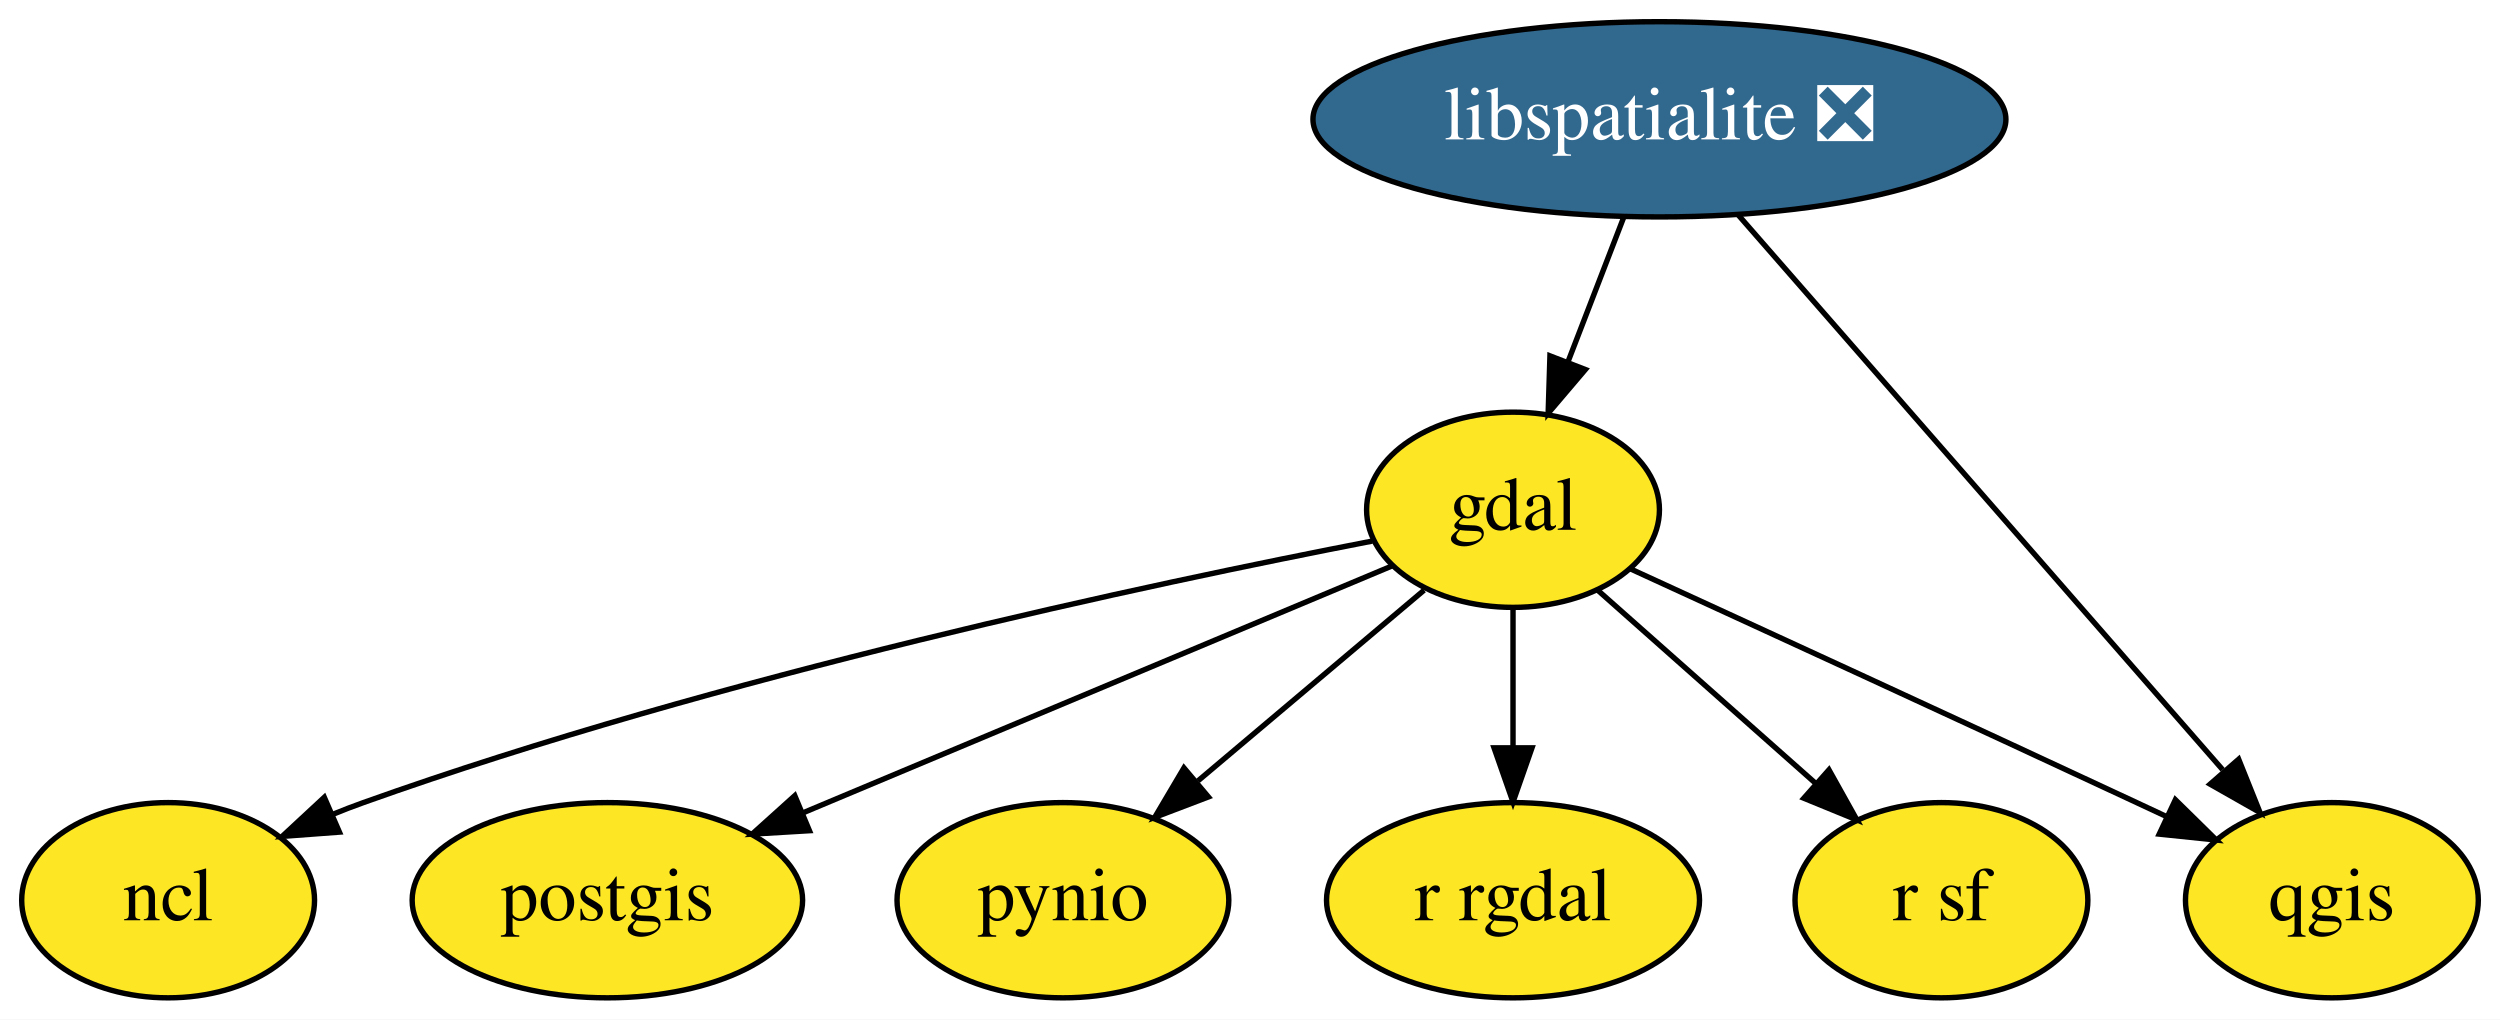
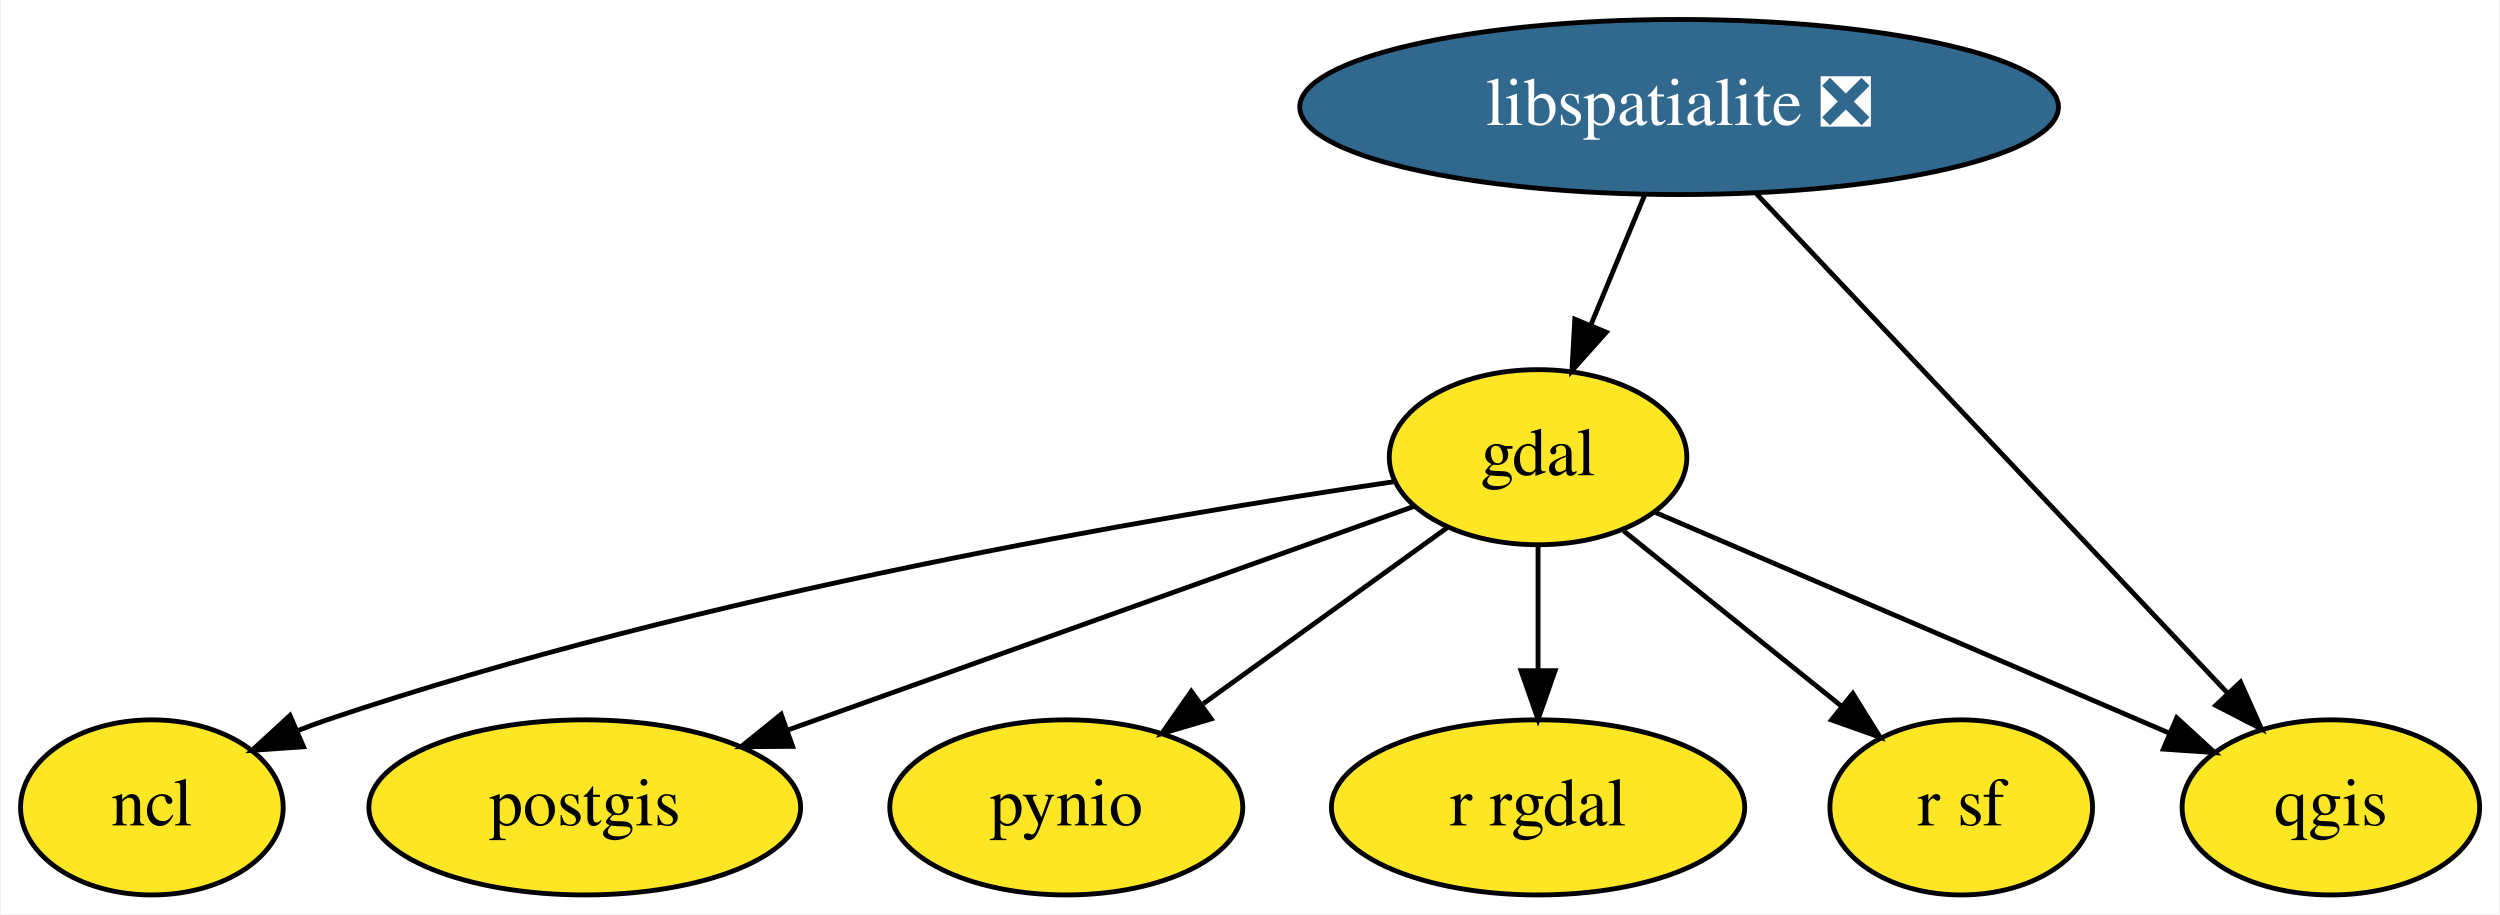
- <svg xmlns="http://www.w3.org/2000/svg" xmlns:xlink="http://www.w3.org/1999/xlink" width="461pt" height="188pt" viewBox="0.00 0.00 461.00 188.00">
+ <svg xmlns="http://www.w3.org/2000/svg" xmlns:xlink="http://www.w3.org/1999/xlink" width="514pt" height="188pt" viewBox="0.00 0.00 513.55 188.00">
  <g id="graph0" class="graph" transform="scale(1 1) rotate(0) translate(4 184)">
-     <polygon fill="white" stroke="transparent" points="-4,4 -4,-184 457,-184 457,4 -4,4" />
+     <polygon fill="white" stroke="transparent" points="-4,4 -4,-184 509.55,-184 509.55,4 -4,4" />
    <g id="node1" class="node">
      <g id="a_node1">
        <a xlink:href="https://github.com/conda-forge/gdal-feedstock" xlink:title="gdal">
-           <ellipse fill="#fde725" stroke="black" cx="275" cy="-90" rx="27" ry="18" />
-           <text text-anchor="middle" x="275" y="-86.3" font-family="Times,serif" font-size="14.00">gdal</text>
+           <ellipse fill="#fde725" stroke="black" cx="312" cy="-90" rx="30.59" ry="18" />
+           <text text-anchor="middle" x="312" y="-86.3" font-family="Times,serif" font-size="14.00">gdal</text>
        </a>
      </g>
    </g>
    <g id="node3" class="node">
      <g id="a_node3">
        <a xlink:href="https://github.com/conda-forge/ncl-feedstock" xlink:title="ncl">
          <ellipse fill="#fde725" stroke="black" cx="27" cy="-18" rx="27" ry="18" />
          <text text-anchor="middle" x="27" y="-14.3" font-family="Times,serif" font-size="14.00">ncl</text>
        </a>
      </g>
    </g>
    <g id="edge1" class="edge">
-       <path fill="none" stroke="black" d="M249.06,-84.23C208.62,-76.4 128.38,-59.35 63,-36 61.14,-35.34 59.26,-34.61 57.37,-33.84" />
-       <polygon fill="black" stroke="black" points="58.59,-30.56 48.03,-29.77 55.8,-36.98 58.59,-30.56" />
+       <path fill="none" stroke="black" d="M282.28,-84.95C234.98,-78.01 140.05,-62 63,-36 61.08,-35.35 59.14,-34.63 57.19,-33.86" />
+       <polygon fill="black" stroke="black" points="58.17,-30.47 47.6,-29.73 55.4,-36.9 58.17,-30.47" />
    </g>
    <g id="node4" class="node">
      <g id="a_node4">
        <a xlink:href="https://github.com/conda-forge/postgis-feedstock" xlink:title="postgis">
-           <ellipse fill="#fde725" stroke="black" cx="108" cy="-18" rx="36" ry="18" />
-           <text text-anchor="middle" x="108" y="-14.3" font-family="Times,serif" font-size="14.00">postgis</text>
+           <ellipse fill="#fde725" stroke="black" cx="116" cy="-18" rx="44.39" ry="18" />
+           <text text-anchor="middle" x="116" y="-14.3" font-family="Times,serif" font-size="14.00">postgis</text>
        </a>
      </g>
    </g>
    <g id="edge2" class="edge">
-       <path fill="none" stroke="black" d="M252.82,-79.7C225.04,-68.06 177.08,-47.96 144.01,-34.09" />
-       <polygon fill="black" stroke="black" points="145.26,-30.82 134.69,-30.19 142.56,-37.28 145.26,-30.82" />
+       <path fill="none" stroke="black" d="M286.38,-79.85C253.66,-68.16 196.63,-47.8 157.64,-33.87" />
+       <polygon fill="black" stroke="black" points="158.73,-30.55 148.14,-30.48 156.38,-37.14 158.73,-30.55" />
    </g>
    <g id="node5" class="node">
      <g id="a_node5">
        <a xlink:href="https://github.com/conda-forge/pynio-feedstock" xlink:title="pynio">
-           <ellipse fill="#fde725" stroke="black" cx="192" cy="-18" rx="30.59" ry="18" />
-           <text text-anchor="middle" x="192" y="-14.3" font-family="Times,serif" font-size="14.00">pynio</text>
+           <ellipse fill="#fde725" stroke="black" cx="215" cy="-18" rx="36.29" ry="18" />
+           <text text-anchor="middle" x="215" y="-14.3" font-family="Times,serif" font-size="14.00">pynio</text>
        </a>
      </g>
    </g>
    <g id="edge3" class="edge">
-       <path fill="none" stroke="black" d="M258.6,-75.17C246.71,-65.14 230.41,-51.39 216.91,-40.01" />
-       <polygon fill="black" stroke="black" points="218.83,-37.05 208.93,-33.28 214.32,-42.4 218.83,-37.05" />
+       <path fill="none" stroke="black" d="M293.3,-75.5C279.08,-65.25 259.29,-50.97 243.17,-39.33" />
+       <polygon fill="black" stroke="black" points="244.8,-36.19 234.64,-33.18 240.7,-41.87 244.8,-36.19" />
    </g>
    <g id="node6" class="node">
      <g id="a_node6">
        <a xlink:href="https://github.com/conda-forge/qgis-feedstock" xlink:title="qgis">
-           <ellipse fill="#fde725" stroke="black" cx="426" cy="-18" rx="27" ry="18" />
-           <text text-anchor="middle" x="426" y="-14.3" font-family="Times,serif" font-size="14.00">qgis</text>
+           <ellipse fill="#fde725" stroke="black" cx="475" cy="-18" rx="30.59" ry="18" />
+           <text text-anchor="middle" x="475" y="-14.3" font-family="Times,serif" font-size="14.00">qgis</text>
        </a>
      </g>
    </g>
    <g id="edge4" class="edge">
-       <path fill="none" stroke="black" d="M296.65,-79.1C319.78,-68.49 357.53,-51.15 390,-36 391.79,-35.17 393.62,-34.31 395.47,-33.44" />
-       <polygon fill="black" stroke="black" points="397.14,-36.53 404.7,-29.1 394.16,-30.19 397.14,-36.53" />
+       <path fill="none" stroke="black" d="M336.05,-78.67C364.06,-66.64 410.49,-46.7 441.89,-33.22" />
+       <polygon fill="black" stroke="black" points="443.31,-36.42 451.12,-29.26 440.55,-29.99 443.31,-36.42" />
    </g>
    <g id="node7" class="node">
      <g id="a_node7">
        <a xlink:href="https://github.com/conda-forge/r-rgdal-feedstock" xlink:title="r rgdal">
-           <ellipse fill="#fde725" stroke="black" cx="275" cy="-18" rx="34.39" ry="18" />
-           <text text-anchor="middle" x="275" y="-14.3" font-family="Times,serif" font-size="14.00">r rgdal</text>
+           <ellipse fill="#fde725" stroke="black" cx="312" cy="-18" rx="42.49" ry="18" />
+           <text text-anchor="middle" x="312" y="-14.3" font-family="Times,serif" font-size="14.00">r rgdal</text>
        </a>
      </g>
    </g>
    <g id="edge5" class="edge">
-       <path fill="none" stroke="black" d="M275,-71.7C275,-63.98 275,-54.71 275,-46.11" />
-       <polygon fill="black" stroke="black" points="278.5,-46.1 275,-36.1 271.5,-46.1 278.5,-46.1" />
+       <path fill="none" stroke="black" d="M312,-71.7C312,-63.98 312,-54.71 312,-46.11" />
+       <polygon fill="black" stroke="black" points="315.5,-46.1 312,-36.1 308.5,-46.1 315.5,-46.1" />
    </g>
    <g id="node8" class="node">
      <g id="a_node8">
        <a xlink:href="https://github.com/conda-forge/r-sf-feedstock" xlink:title="r sf">
-           <ellipse fill="#fde725" stroke="black" cx="354" cy="-18" rx="27" ry="18" />
-           <text text-anchor="middle" x="354" y="-14.3" font-family="Times,serif" font-size="14.00">r sf</text>
+           <ellipse fill="#fde725" stroke="black" cx="399" cy="-18" rx="27" ry="18" />
+           <text text-anchor="middle" x="399" y="-14.3" font-family="Times,serif" font-size="14.00">r sf</text>
        </a>
      </g>
    </g>
    <g id="edge6" class="edge">
-       <path fill="none" stroke="black" d="M290.61,-75.17C302.08,-65.01 317.85,-51.03 330.79,-39.56" />
-       <polygon fill="black" stroke="black" points="333.26,-42.05 338.42,-32.8 328.62,-36.81 333.26,-42.05" />
+       <path fill="none" stroke="black" d="M329.61,-74.83C342.47,-64.48 360.09,-50.31 374.36,-38.83" />
+       <polygon fill="black" stroke="black" points="376.71,-41.43 382.31,-32.43 372.32,-35.97 376.71,-41.43" />
    </g>
    <g id="node2" class="node">
      <g id="a_node2">
        <a xlink:href="https://github.com/conda-forge/libspatialite-feedstock/pull/57" xlink:title="libspatialite ❎">
-           <ellipse fill="#31688e" stroke="black" cx="302" cy="-162" rx="63.89" ry="18" />
-           <text text-anchor="middle" x="302" y="-158.3" font-family="Times,serif" font-size="14.00" fill="white">libspatialite ❎</text>
+           <ellipse fill="#31688e" stroke="black" cx="341" cy="-162" rx="77.99" ry="18" />
+           <text text-anchor="middle" x="341" y="-158.3" font-family="Times,serif" font-size="14.00" fill="white">libspatialite ❎</text>
        </a>
      </g>
    </g>
    <g id="edge7" class="edge">
-       <path fill="none" stroke="black" d="M295.46,-144.05C292.38,-136.06 288.63,-126.33 285.18,-117.4" />
-       <polygon fill="black" stroke="black" points="288.34,-115.86 281.48,-107.79 281.81,-118.38 288.34,-115.86" />
+       <path fill="none" stroke="black" d="M333.98,-144.05C330.63,-135.97 326.55,-126.12 322.82,-117.11" />
+       <polygon fill="black" stroke="black" points="326.02,-115.69 318.96,-107.79 319.55,-118.37 326.02,-115.69" />
    </g>
    <g id="edge8" class="edge">
-       <path fill="none" stroke="black" d="M316.47,-144.43C338.56,-119.13 380.79,-70.78 405.86,-42.06" />
-       <polygon fill="black" stroke="black" points="408.81,-44 412.75,-34.17 403.54,-39.4 408.81,-44" />
+       <path fill="none" stroke="black" d="M356.9,-144.15C380.98,-118.64 426.74,-70.14 453.68,-41.59" />
+       <polygon fill="black" stroke="black" points="456.43,-43.77 460.75,-34.1 451.34,-38.97 456.43,-43.77" />
    </g>
  </g>
</svg>
